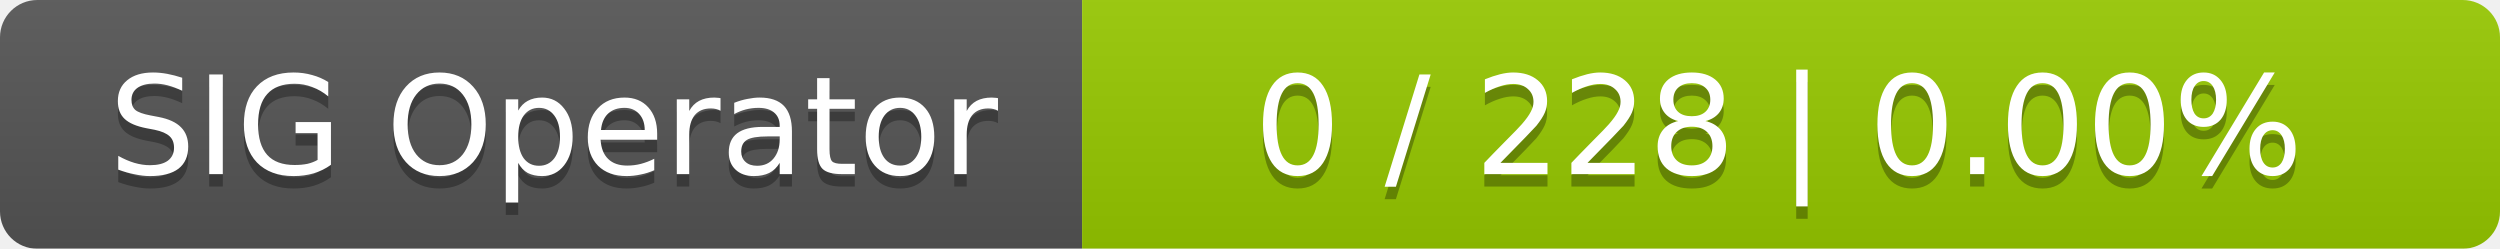
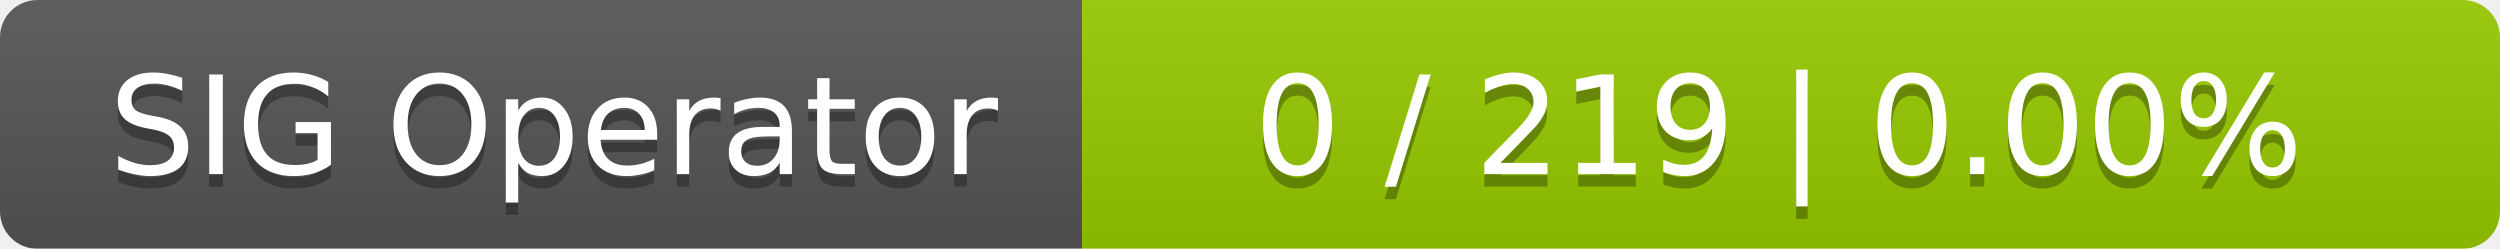
<svg xmlns="http://www.w3.org/2000/svg" width="201" height="20">
  <linearGradient id="smooth" x2="0" y2="100%">
    <stop offset="0" stop-color="#bbb" stop-opacity=".1" />
    <stop offset="1" stop-opacity=".1" />
  </linearGradient>
  <mask id="round">
    <rect width="201" height="20" rx="3" fill="#fff" />
  </mask>
  <g mask="url(#round)">
    <rect width="87" height="20" fill="#555" />
    <rect x="87" width="114" height="20" fill="#97ca00" />
    <rect width="201" height="20" fill="url(#smooth)" />
  </g>
  <g fill="#fff" text-anchor="middle" font-family="DejaVu Sans,Verdana,Geneva,sans-serif" font-size="11">
    <text x="44.5" y="15" fill="#010101" fill-opacity=".3">SIG Operator</text>
    <text x="44.5" y="14">SIG Operator</text>
-     <text x="143" y="15" fill="#010101" fill-opacity=".3">0 / 228    |    0.00%</text>
-     <text x="143" y="14">0 / 228    |    0.00%</text>
+     <text x="143" y="15" fill="#010101" fill-opacity=".3">0 / 219    |    0.00%</text>
+     <text x="143" y="14">0 / 219    |    0.00%</text>
  </g>
</svg>
